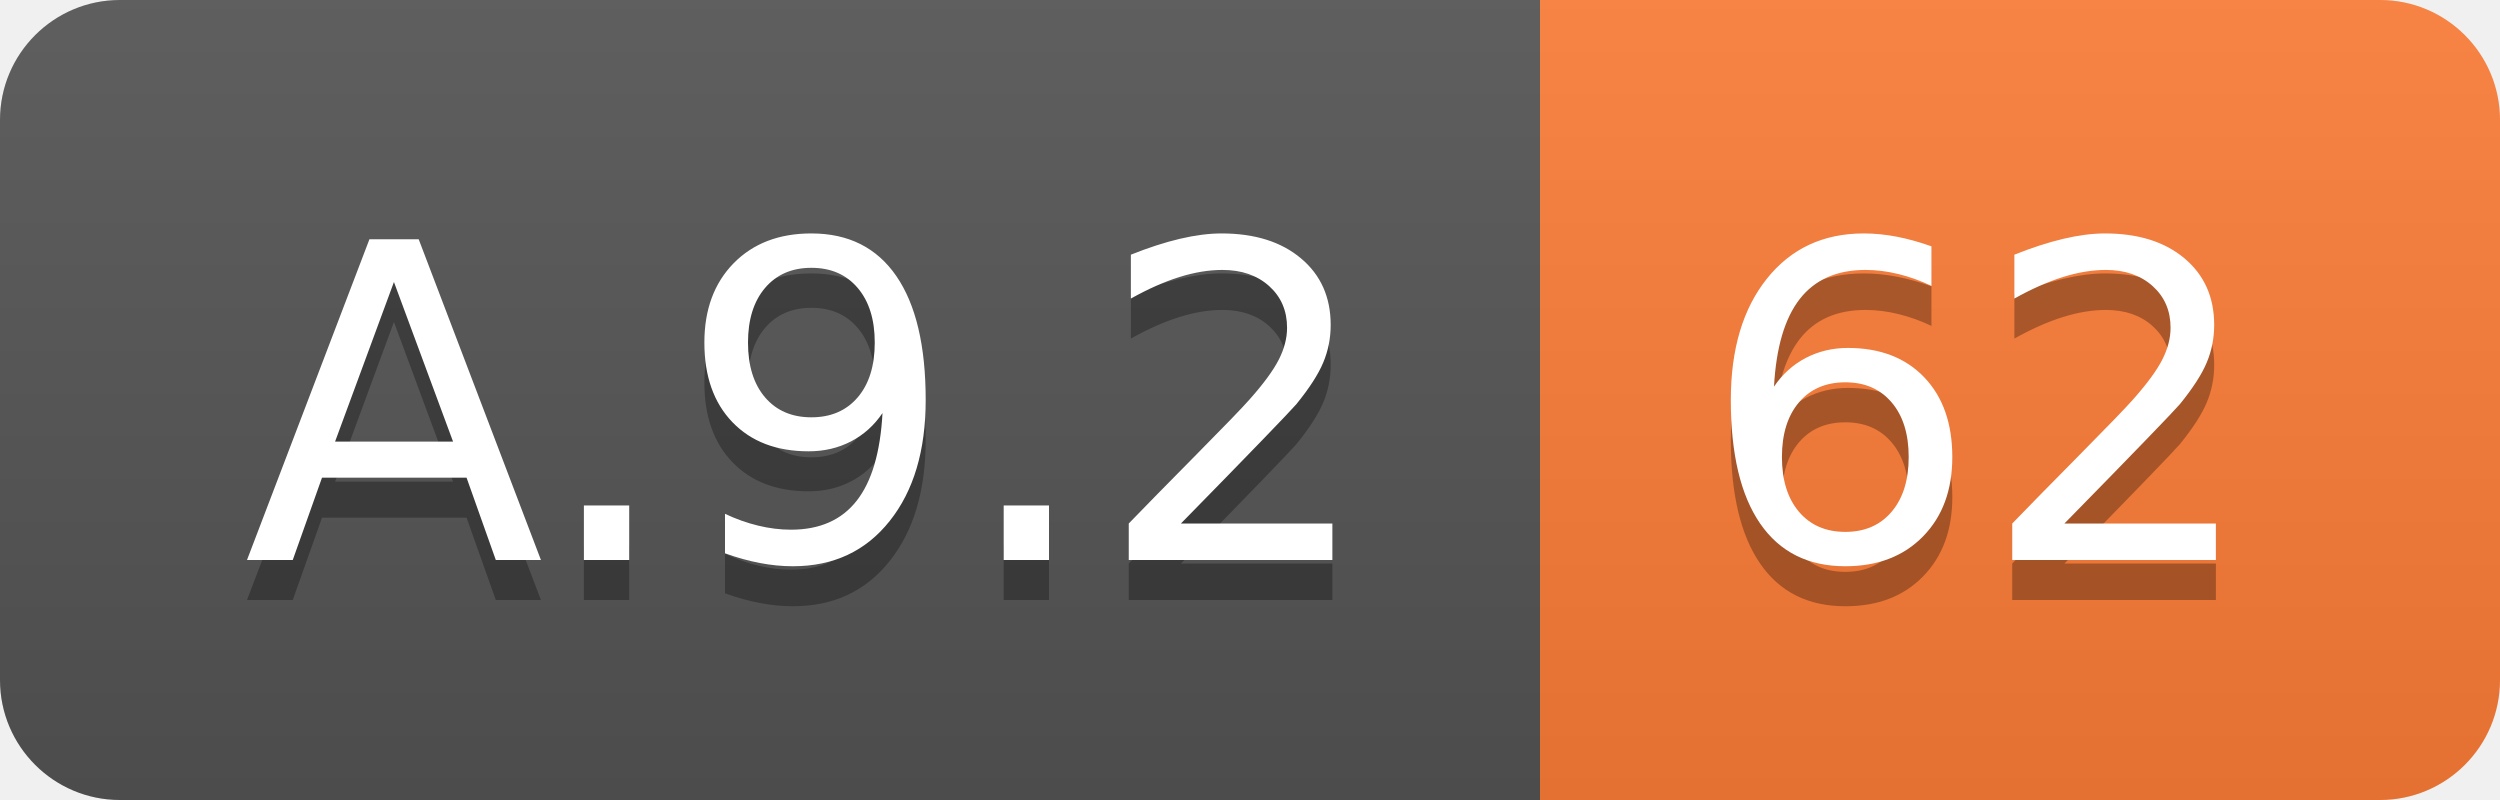
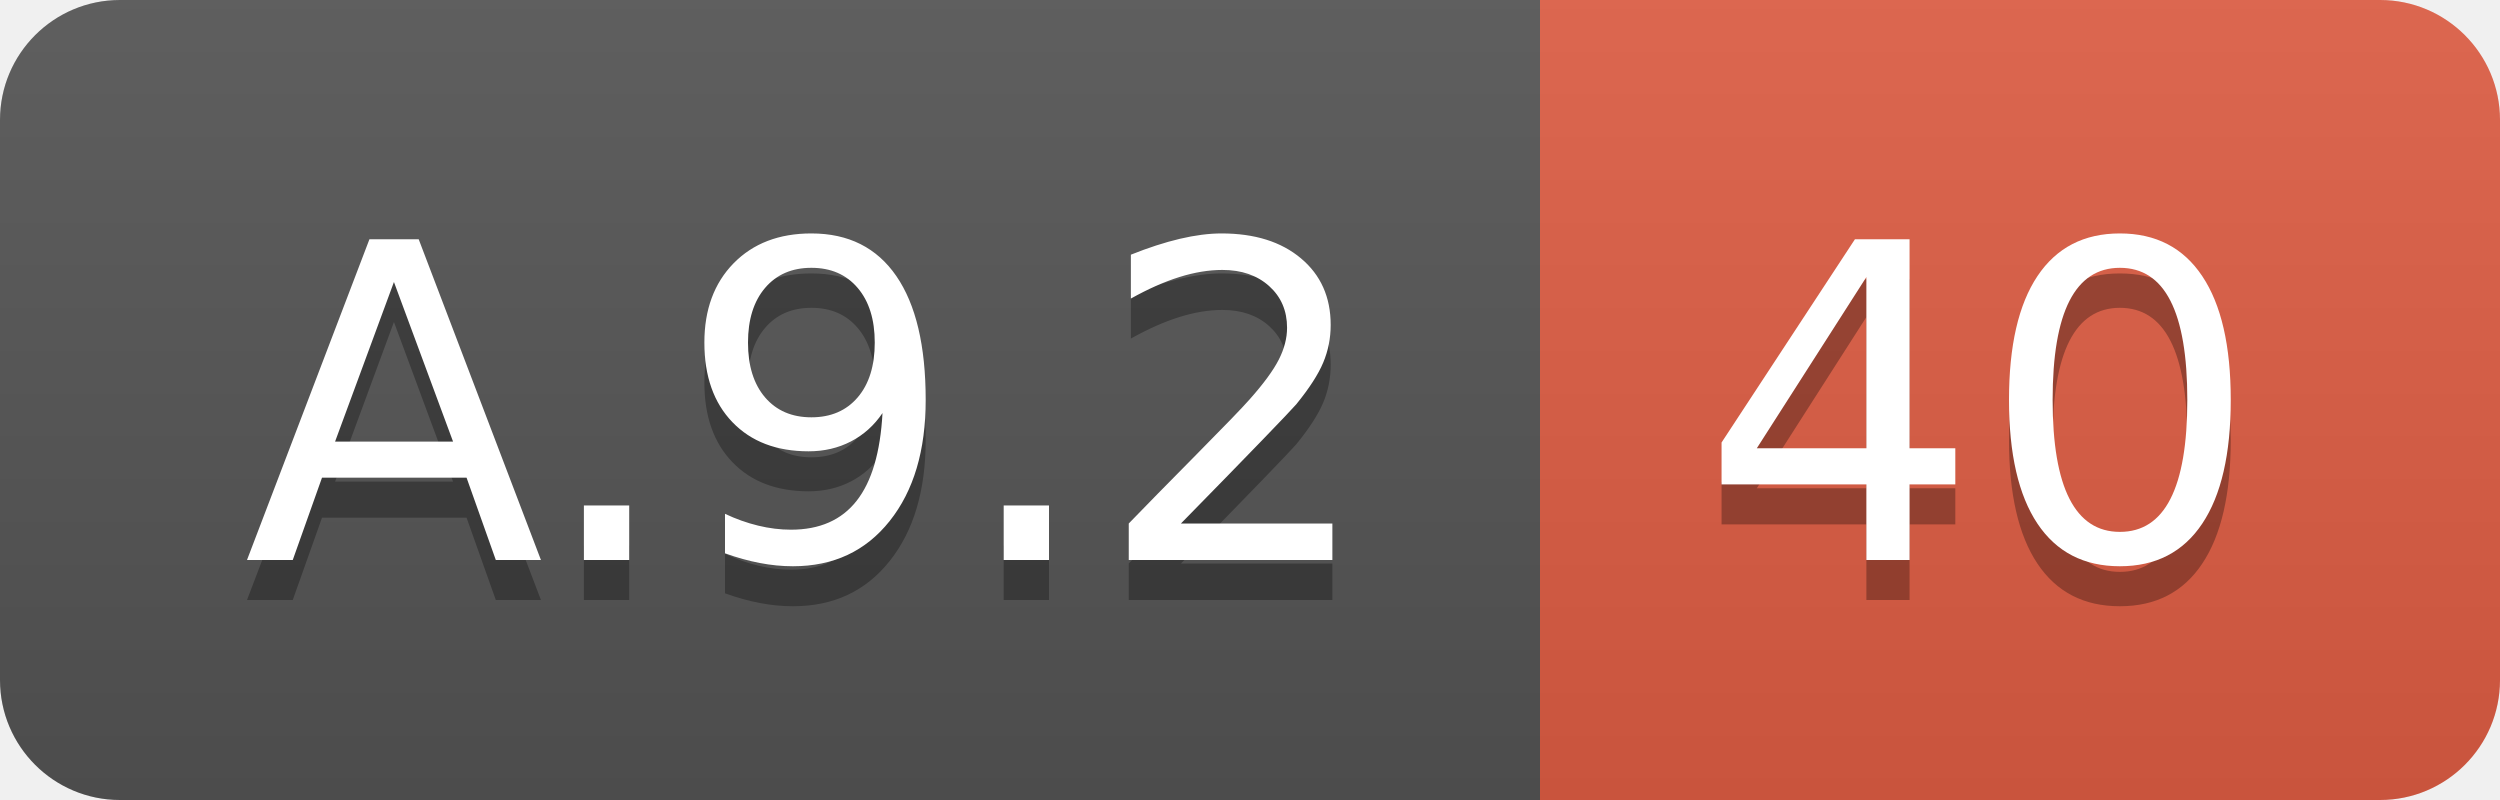
<svg xmlns="http://www.w3.org/2000/svg" width="62.5" height="20">
  <linearGradient id="smooth" x2="0" y2="100%">
    <stop offset="0" stop-color="#bbb" stop-opacity=".1" />
    <stop offset="1" stop-opacity=".1" />
  </linearGradient>
  <clipPath id="round">
    <rect width="62.5" height="20" rx="3" fill="#fff" />
  </clipPath>
  <g clip-path="url(#round)">
    <rect width="38.5" height="20" fill="#555" />
-     <rect x="38.5" width="24.0" height="20" fill="#fe7d37" />
+     <rect x="38.5" width="24.0" height="20" fill="#e05d44" />
    <rect width="62.5" height="20" fill="url(#smooth)" />
  </g>
  <g fill="#fff" text-anchor="middle" font-family="DejaVu Sans,Verdana,Geneva,sans-serif" font-size="110">
    <text x="202.5" y="150" fill="#010101" fill-opacity=".3" transform="scale(0.1)" textLength="285.0" lengthAdjust="spacing">A.9.2</text>
    <text x="202.5" y="140" transform="scale(0.1)" textLength="285.0" lengthAdjust="spacing">A.9.2</text>
-     <text x="495.0" y="150" fill="#010101" fill-opacity=".3" transform="scale(0.1)" textLength="140.0" lengthAdjust="spacing">62</text>
-     <text x="495.0" y="140" transform="scale(0.1)" textLength="140.0" lengthAdjust="spacing">62</text>
+     <text x="495.0" y="150" fill="#010101" fill-opacity=".3" transform="scale(0.1)" textLength="140.0" lengthAdjust="spacing">40</text>
+     <text x="495.0" y="140" transform="scale(0.1)" textLength="140.0" lengthAdjust="spacing">40</text>
  </g>
</svg>
